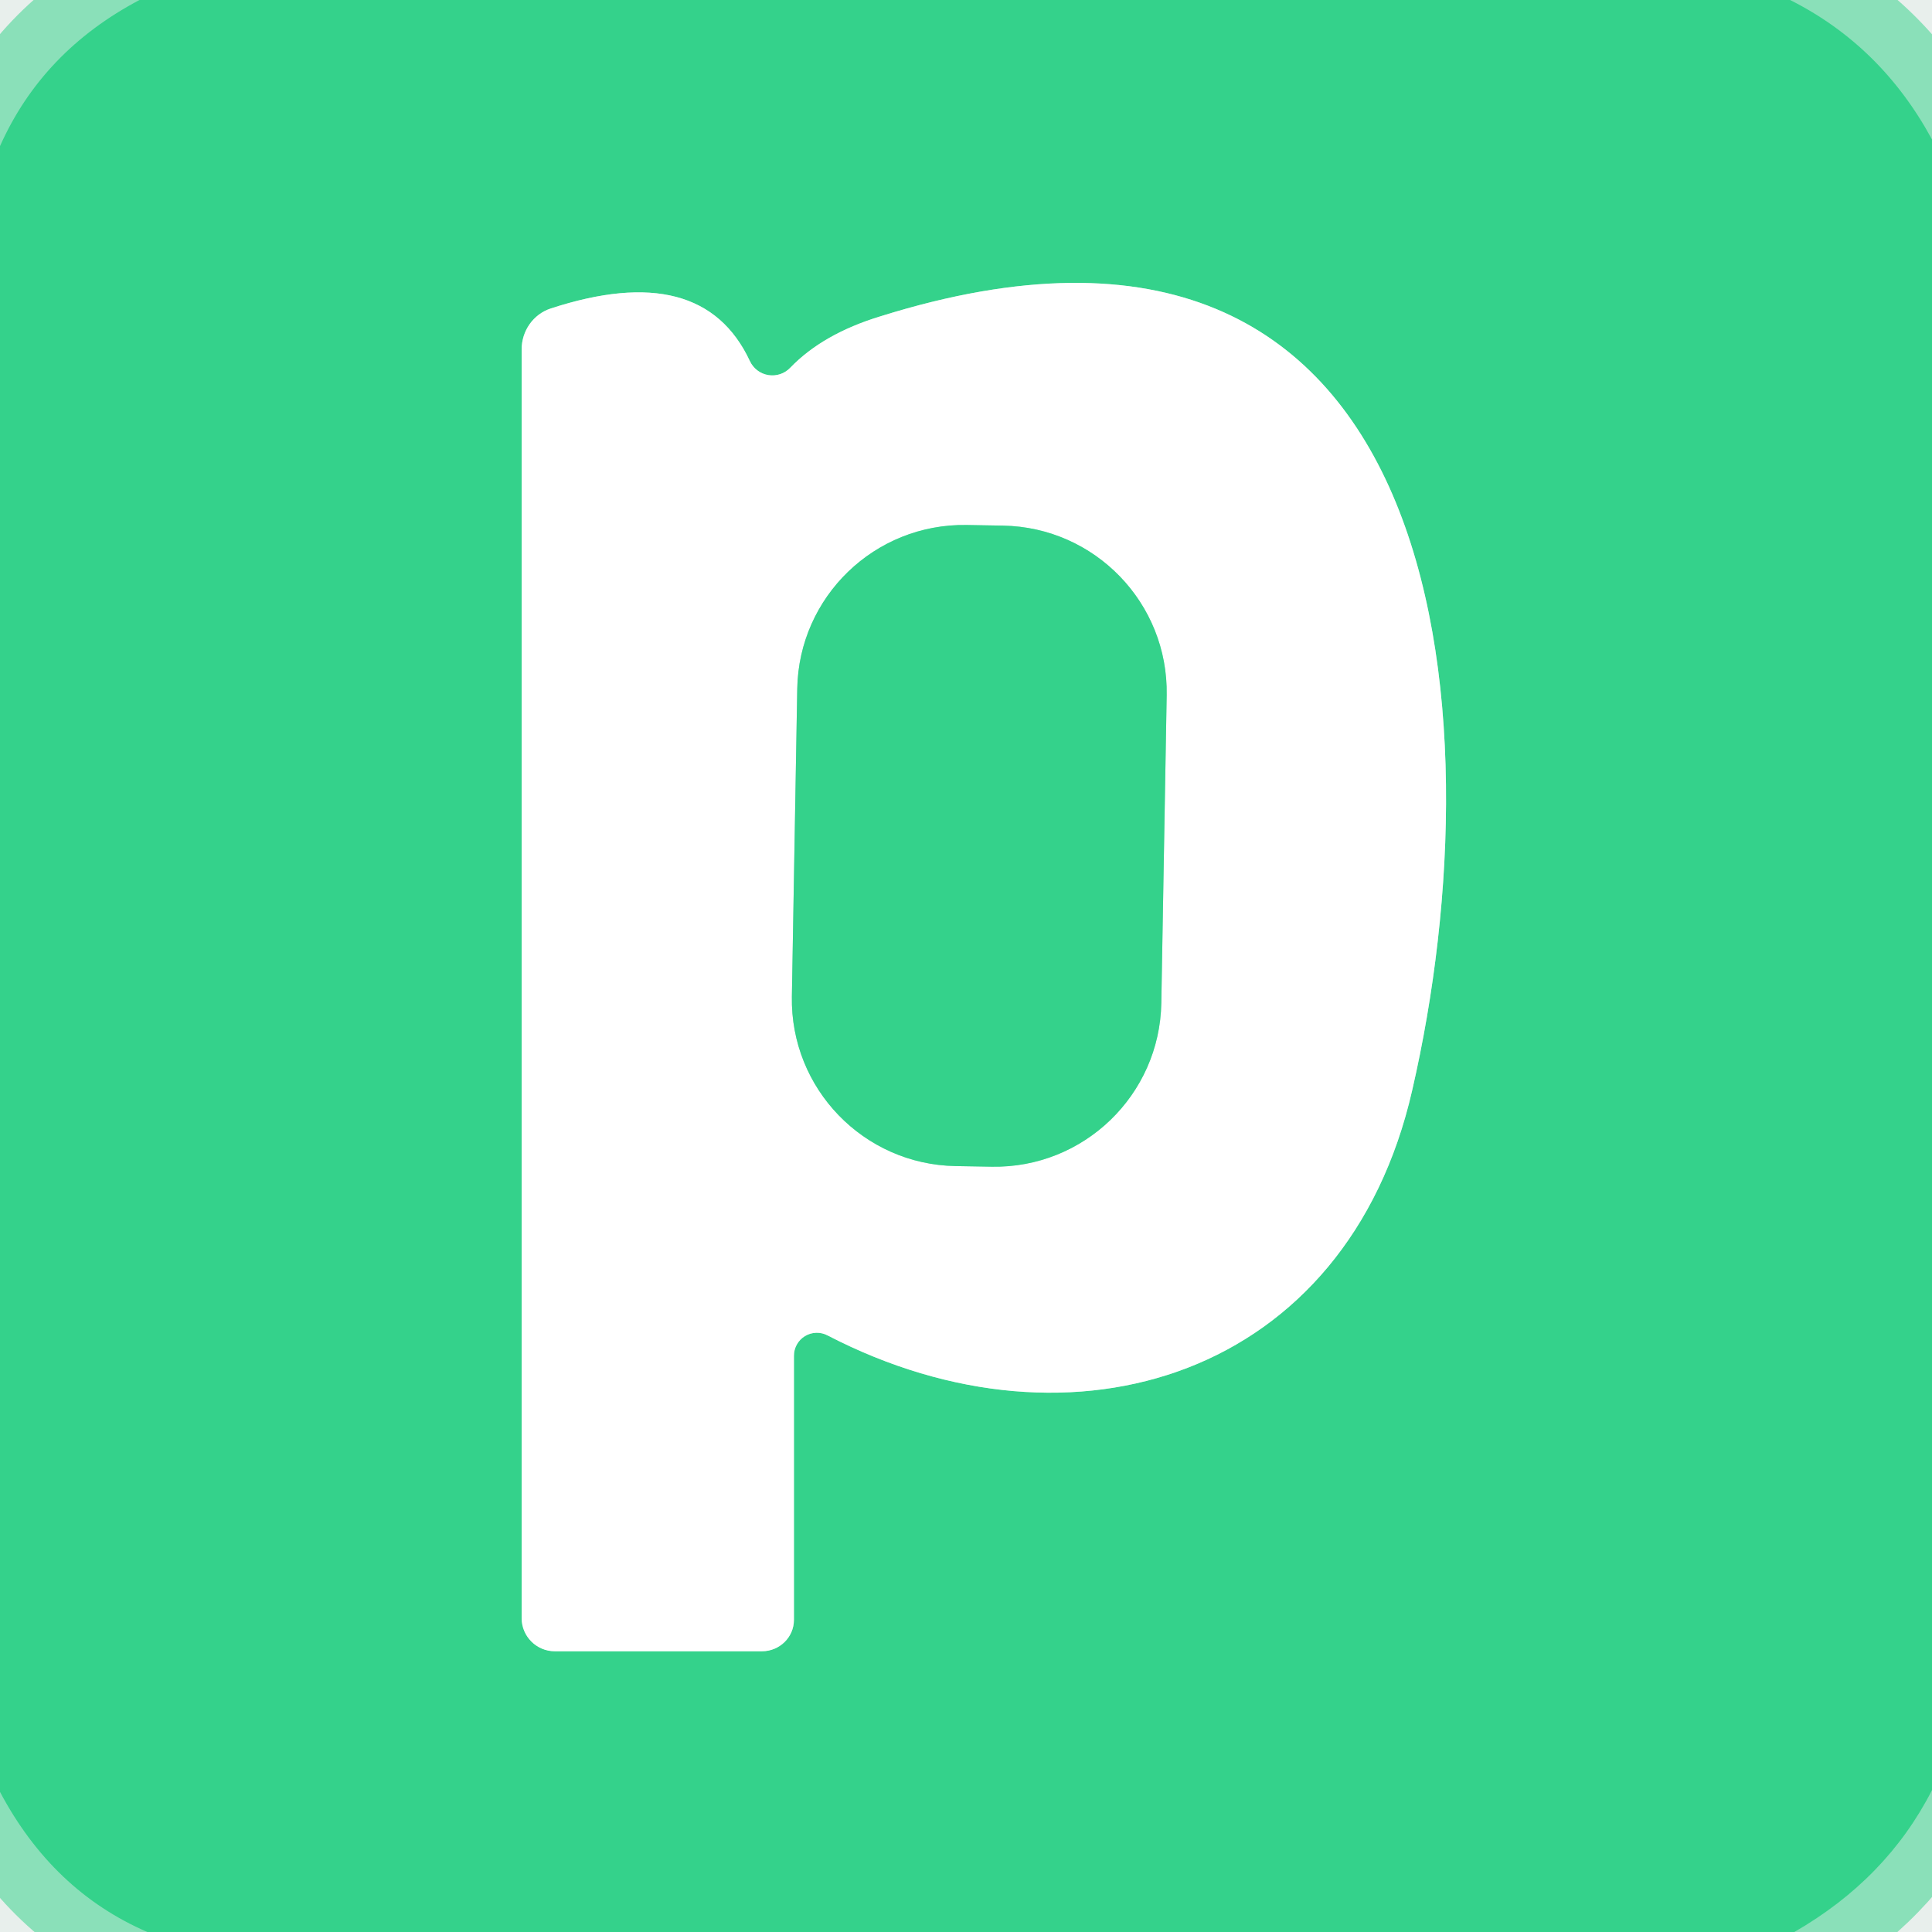
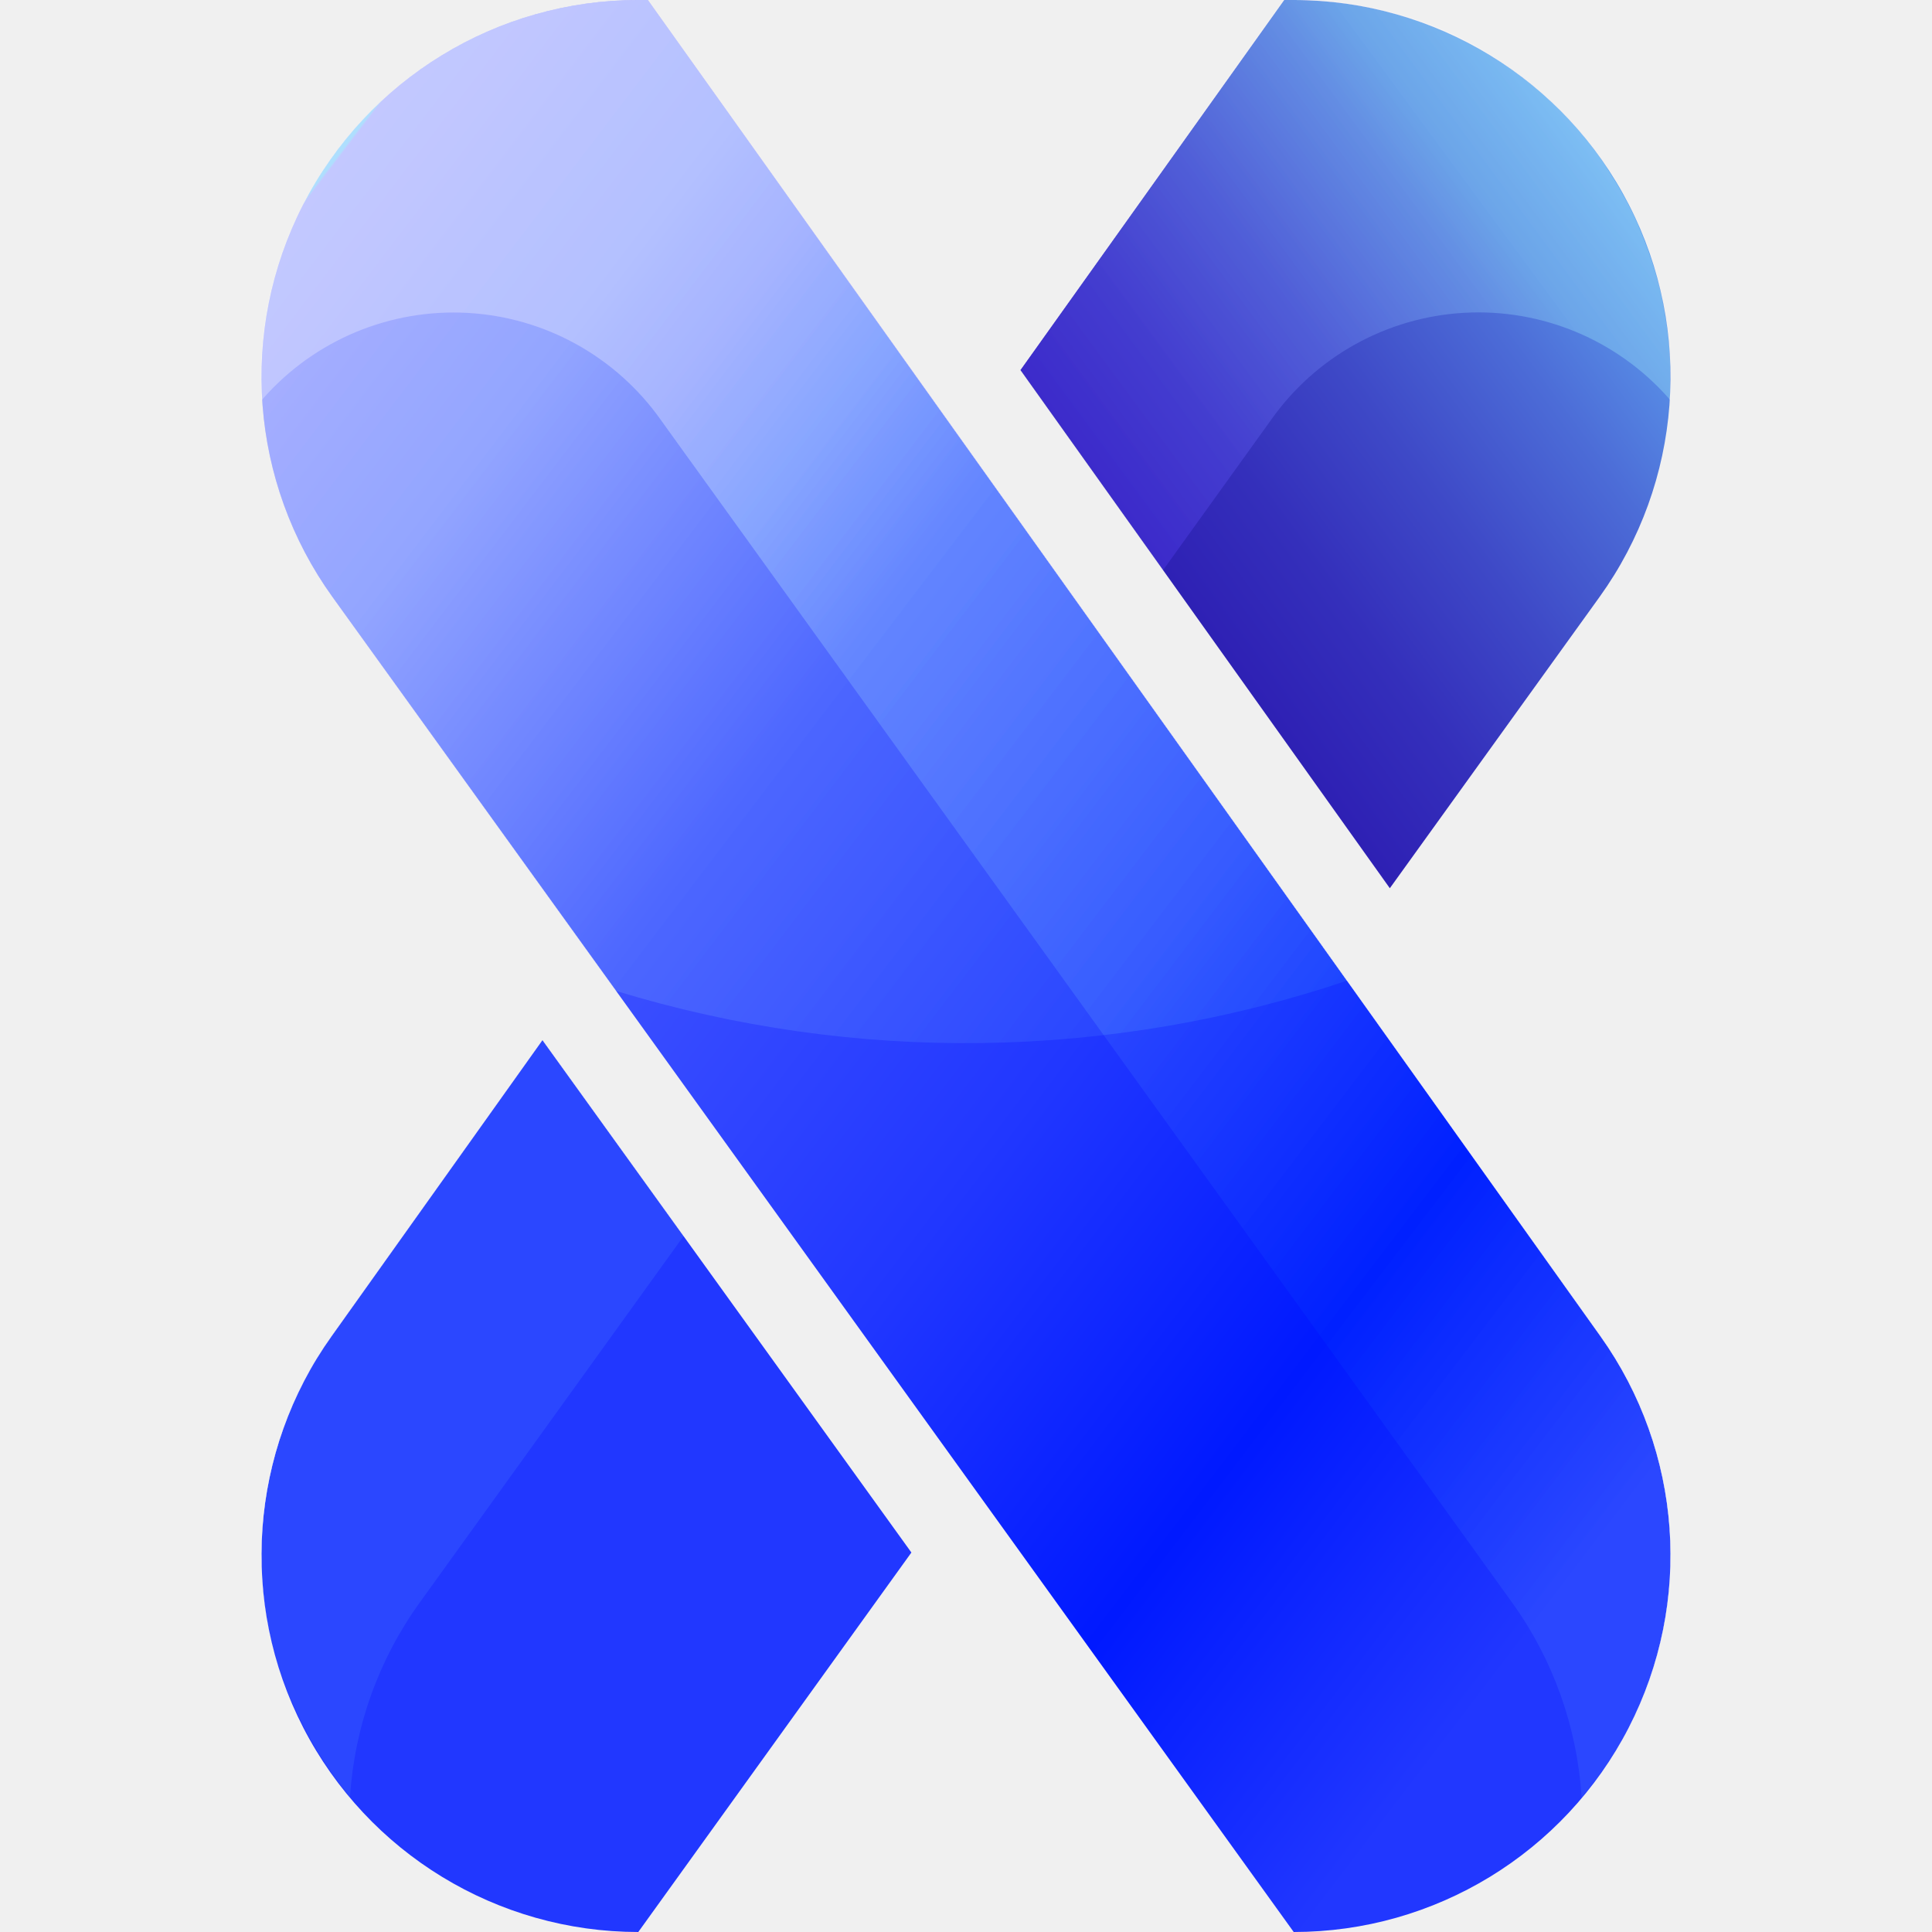
- <svg xmlns="http://www.w3.org/2000/svg" version="1.1" viewBox="0.00 0.00 32.00 32.00">
-   <g stroke-width="2.00" fill="none" stroke-linecap="butt">
-     <path stroke="#34d38b" stroke-opacity="0.522" vector-effect="non-scaling-stroke" d="   M 2.31 0.00   Q 0.70 0.85 0.00 2.42" />
-     <path stroke="#34d38b" stroke-opacity="0.522" vector-effect="non-scaling-stroke" d="   M 29.65 0.00   Q 31.16 0.76 32.00 2.31" />
-     <path stroke="#34d38b" stroke-opacity="0.522" vector-effect="non-scaling-stroke" d="   M 32.00 29.65   Q 31.25 31.12 29.72 32.00" />
-     <path stroke="#34d38b" stroke-opacity="0.522" vector-effect="non-scaling-stroke" d="   M 2.44 32.00   Q 0.87 31.32 0.00 29.68" />
-     <path stroke="#9ae9c5" vector-effect="non-scaling-stroke" d="   M 13.71 22.12   C 17.78 24.23 22.31 22.79 23.39 18.06   C 24.84 11.77 24.00 2.29 14.58 5.24   Q 13.63 5.53 13.09 6.09   A 0.41 0.41 0.0 0 1 12.42 5.98   Q 11.63 4.29 9.12 5.11   A 0.72 0.70 81.0 0 0 8.64 5.79   L 8.64 26.80   A 0.55 0.55 0.0 0 0 9.19 27.35   L 12.62 27.35   A 0.53 0.52 0.0 0 0 13.15 26.83   L 13.15 22.46   A 0.38 0.38 0.0 0 1 13.71 22.12" />
-     <path stroke="#9ae9c5" vector-effect="non-scaling-stroke" d="   M 19.324 11.514   A 2.76 2.76 0.0 0 0 16.613 8.706   L 16.013 8.696   A 2.76 2.76 0.0 0 0 13.205 11.407   L 13.116 16.506   A 2.76 2.76 0.0 0 0 15.827 19.314   L 16.427 19.324   A 2.76 2.76 0.0 0 0 19.235 16.613   L 19.324 11.514" />
+ <svg xmlns="http://www.w3.org/2000/svg" width="128" height="128" viewBox="0 0 33.821 46.33">
+   <defs>
+     <linearGradient id="a" x1="0.928" y1="0.055" x2="0.183" y2="0.806" gradientUnits="objectBoundingBox">
+       <stop offset="0.001" stop-color="#6cbefc" />
+       <stop offset="0.139" stop-color="#5d9aeb" />
+       <stop offset="0.338" stop-color="#4c6cd7" />
+       <stop offset="0.53" stop-color="#3e49c7" />
+       <stop offset="0.709" stop-color="#342fbb" />
+       <stop offset="0.871" stop-color="#2e20b4" />
+       <stop offset="1" stop-color="#2c1bb2" />
+     </linearGradient>
+     <linearGradient id="b" x1="0.081" y1="0.058" x2="0.977" y2="1.003" gradientUnits="objectBoundingBox">
+       <stop offset="0" stop-color="#6cbefc" />
+       <stop offset="0.001" stop-color="#8490ff" />
+       <stop offset="0.139" stop-color="#717fff" />
+       <stop offset="0.338" stop-color="#3b4fff" />
+       <stop offset="0.53" stop-color="#2137ff" />
+       <stop offset="0.709" stop-color="#0019ff" />
+       <stop offset="0.871" stop-color="#2137ff" />
+       <stop offset="1" stop-color="#2137ff" />
+     </linearGradient>
+   </defs>
+   <g transform="translate(0)">
+     <path d="M90.99,354.943a9.037,9.037,0,0,0,7.358,14.282l6.549-9.1-8.847-12.286Z" transform="translate(-89.296 -322.895)" fill="#2137ff" />
+     <path d="M134.307,295.17h-.228l-6.325,8.873,8.859,12.427,5.028-6.983A9.037,9.037,0,0,0,134.307,295.17Z" transform="translate(-109.539 -295.17)" fill="url(#a)" />
  </g>
-   <path fill="#32df97" fill-opacity="0.043" d="   M 2.31 0.00   Q 0.70 0.85 0.00 2.42   L 0.00 0.00   L 2.31 0.00   Z" />
-   <path fill="#34d28b" d="   M 29.65 0.00   Q 31.16 0.76 32.00 2.31   L 32.00 29.65   Q 31.25 31.12 29.72 32.00   L 2.44 32.00   Q 0.87 31.32 0.00 29.68   L 0.00 2.42   Q 0.70 0.85 2.31 0.00   L 29.65 0.00   Z   M 13.71 22.12   C 17.78 24.23 22.31 22.79 23.39 18.06   C 24.84 11.77 24.00 2.29 14.58 5.24   Q 13.63 5.53 13.09 6.09   A 0.41 0.41 0.0 0 1 12.42 5.98   Q 11.63 4.29 9.12 5.11   A 0.72 0.70 81.0 0 0 8.64 5.79   L 8.64 26.80   A 0.55 0.55 0.0 0 0 9.19 27.35   L 12.62 27.35   A 0.53 0.52 0.0 0 0 13.15 26.83   L 13.15 22.46   A 0.38 0.38 0.0 0 1 13.71 22.12   Z" />
-   <path fill="#32df97" fill-opacity="0.043" d="   M 32.00 0.00   L 32.00 2.31   Q 31.16 0.76 29.65 0.00   L 32.00 0.00   Z" />
-   <path fill="#ffffff" d="   M 13.15 22.46   L 13.15 26.83   A 0.53 0.52 0.0 0 1 12.62 27.35   L 9.19 27.35   A 0.55 0.55 0.0 0 1 8.64 26.80   L 8.64 5.79   A 0.72 0.70 81.0 0 1 9.12 5.11   Q 11.63 4.29 12.42 5.98   A 0.41 0.41 0.0 0 0 13.09 6.09   Q 13.63 5.53 14.58 5.24   C 24.00 2.29 24.84 11.77 23.39 18.06   C 22.31 22.79 17.78 24.23 13.71 22.12   A 0.38 0.38 0.0 0 0 13.15 22.46   Z   M 19.324 11.514   A 2.76 2.76 0.0 0 0 16.613 8.706   L 16.013 8.696   A 2.76 2.76 0.0 0 0 13.205 11.407   L 13.116 16.506   A 2.76 2.76 0.0 0 0 15.827 19.314   L 16.427 19.324   A 2.76 2.76 0.0 0 0 19.235 16.613   L 19.324 11.514   Z" />
-   <rect fill="#34d28b" x="-3.06" y="-5.31" transform="translate(16.22,14.01) rotate(1.0)" width="6.12" height="10.62" rx="2.76" />
-   <path fill="#32df97" fill-opacity="0.043" d="   M 2.44 32.00   L 0.00 32.00   L 0.00 29.68   Q 0.87 31.32 2.44 32.00   Z" />
-   <path fill="#32df97" fill-opacity="0.043" d="   M 32.00 29.65   L 32.00 32.00   L 29.72 32.00   Q 31.25 31.12 32.00 29.65   Z" />
+   <path d="M98.349,295.17h.228l22.846,32.048a9.037,9.037,0,0,1-7.358,14.282L91.015,309.487A9.037,9.037,0,0,1,98.349,295.17Z" transform="translate(-89.296 -295.17)" fill="url(#b)" />
+   <g transform="translate(0.004)">
+     <path d="M121.429,327.218,98.583,295.17h-.228a9.048,9.048,0,0,0-9.034,9.6l.048-.058a6.085,6.085,0,0,1,9.527.531L119.3,333.59a8.938,8.938,0,0,1,1.673,4.682A8.983,8.983,0,0,0,121.429,327.218Z" transform="translate(-89.305 -295.17)" fill="#fff" opacity="0.3" style="mix-blend-mode:overlay;isolation:isolate" />
+     <path d="M93.123,361.316l6.32-8.778-3.38-4.695L91,354.943A9.289,9.289,0,0,0,90.352,356c-.026.049-.054.1-.079.148a8.966,8.966,0,0,0-.457,1.064c-.018.053-.034.106-.052.159a8.757,8.757,0,0,0-.287,1.068c0,.017-.009.034-.012.051a8.724,8.724,0,0,0-.129,1.055c-.006.091-.013.182-.016.274a8.9,8.9,0,0,0,.016.968c.008.116.023.23.036.345.025.228.061.455.1.68.036.188.077.375.124.559.051.2.108.4.172.594.056.17.115.337.18.5.052.133.112.261.171.391.128.284.268.562.423.832.049.085.1.168.151.251a9.245,9.245,0,0,0,.662.934c.03.038.059.077.09.114A8.942,8.942,0,0,1,93.123,361.316Z" transform="translate(-89.31 -322.895)" fill="#fff" opacity="0.3" style="mix-blend-mode:overlay;isolation:isolate" />
+     <path d="M131.178,308.841l2.588-3.6a6.085,6.085,0,0,1,9.527-.531l.048.058c.008-.134,0-.267,0-.4,0-.218,0-.435-.009-.652-.009-.167-.027-.332-.046-.5q-.033-.29-.086-.576c-.029-.161-.056-.322-.094-.48-.058-.247-.131-.49-.209-.731-.061-.185-.129-.368-.2-.549-.085-.213-.172-.424-.273-.629-.068-.139-.142-.275-.217-.411-.1-.183-.208-.362-.321-.538-.08-.124-.158-.249-.244-.369q-.255-.358-.545-.692c-.081-.092-.164-.181-.249-.271-.19-.2-.387-.4-.6-.58-.1-.089-.205-.171-.309-.256q-.28-.225-.579-.429c-.106-.072-.21-.145-.319-.213a8.709,8.709,0,0,0-.91-.5c-.044-.02-.089-.038-.133-.058a8.811,8.811,0,0,0-.957-.358c-.116-.036-.234-.066-.352-.1q-.4-.107-.818-.178c-.119-.02-.238-.043-.36-.059a9.472,9.472,0,0,0-1.2-.085h-.236l-6.325,8.873Z" transform="translate(-109.545 -295.17)" fill="#fff" opacity="0.3" style="mix-blend-mode:overlay;isolation:isolate" />
+   </g>
+   <path d="M98.577,295.17h-.228a9.037,9.037,0,0,0-7.334,14.317l6.8,9.446a28.68,28.68,0,0,0,17.526-.245Z" transform="translate(-89.296 -295.17)" fill="#fff" opacity="0.3" style="mix-blend-mode:overlay;isolation:isolate" />
</svg>
